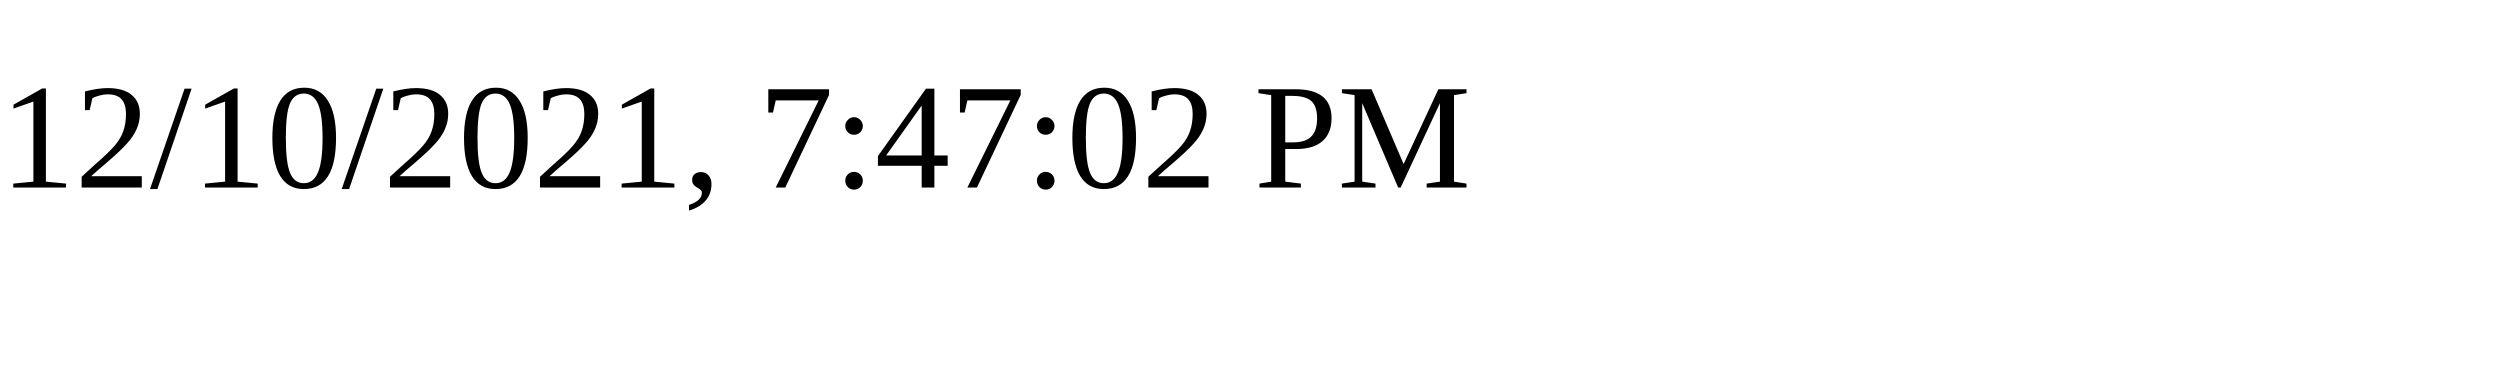
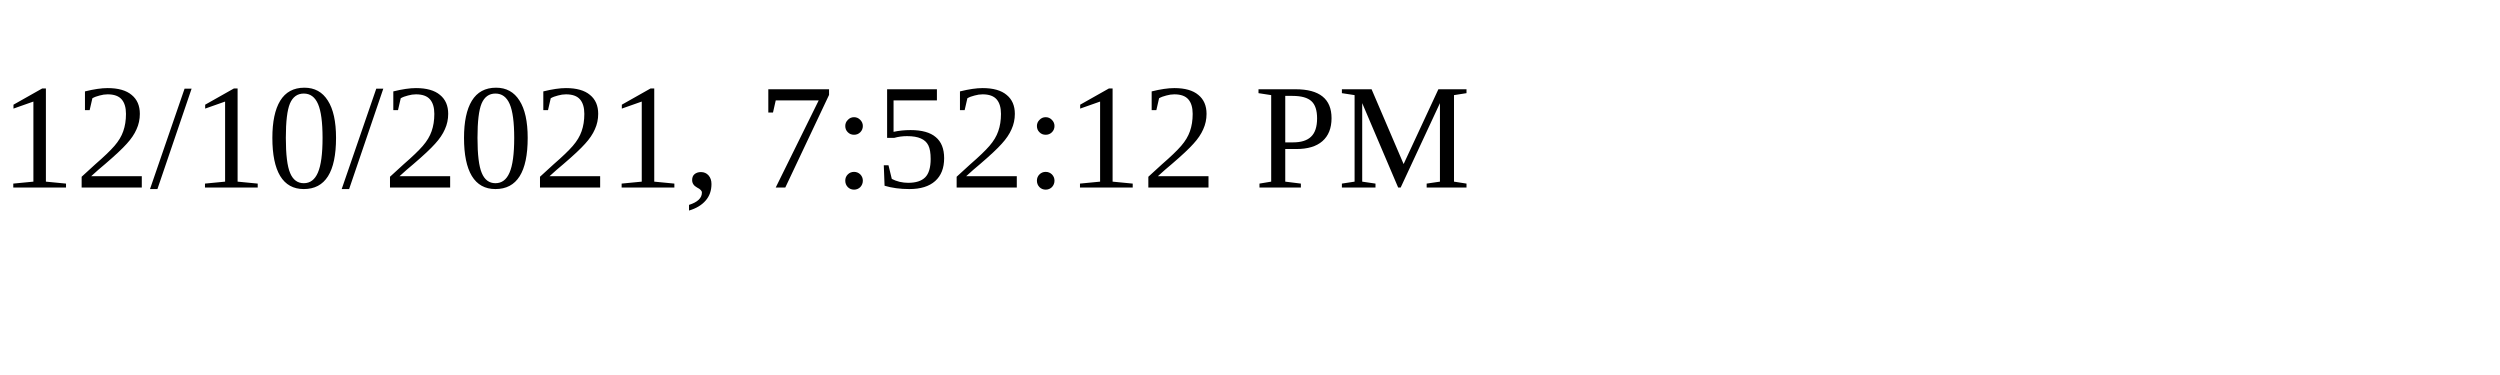
<svg xmlns="http://www.w3.org/2000/svg" height="30" width="200">
-   <text x="0" y="15">12/10/2021, 7:47:02 PM</text>
+   <text x="0" y="15">12/10/2021, 7:52:12 PM</text>
</svg>
